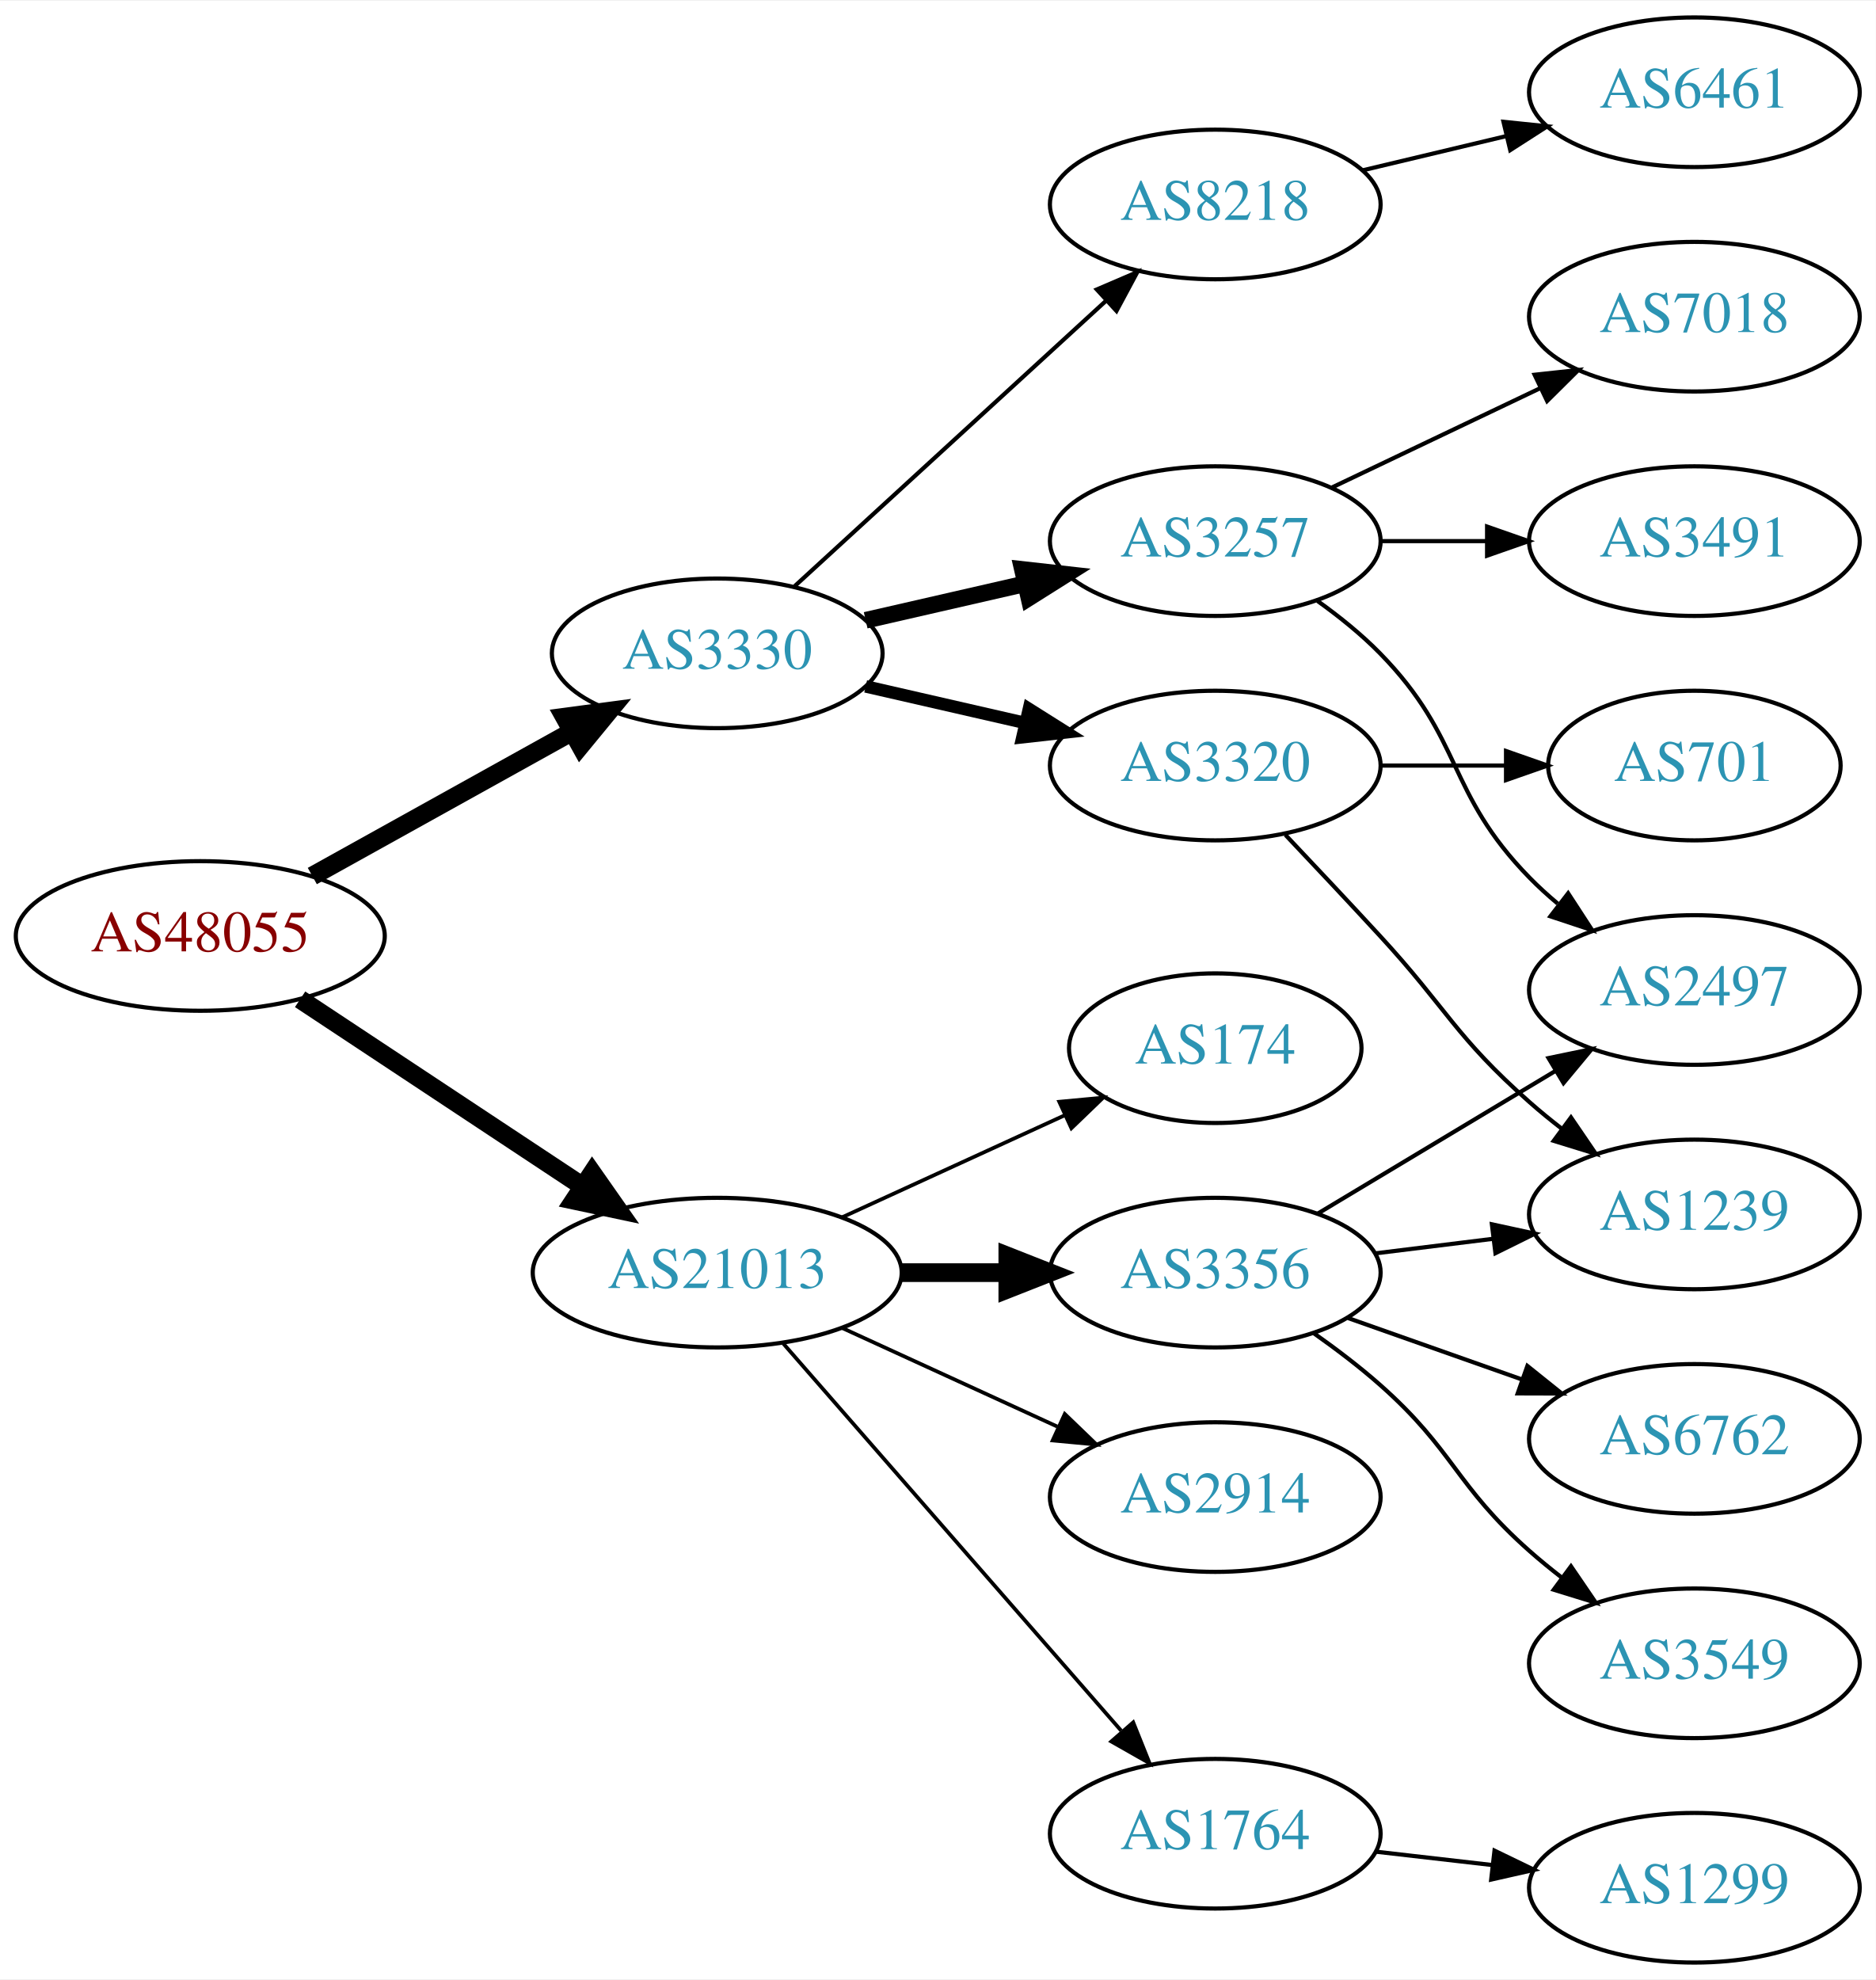
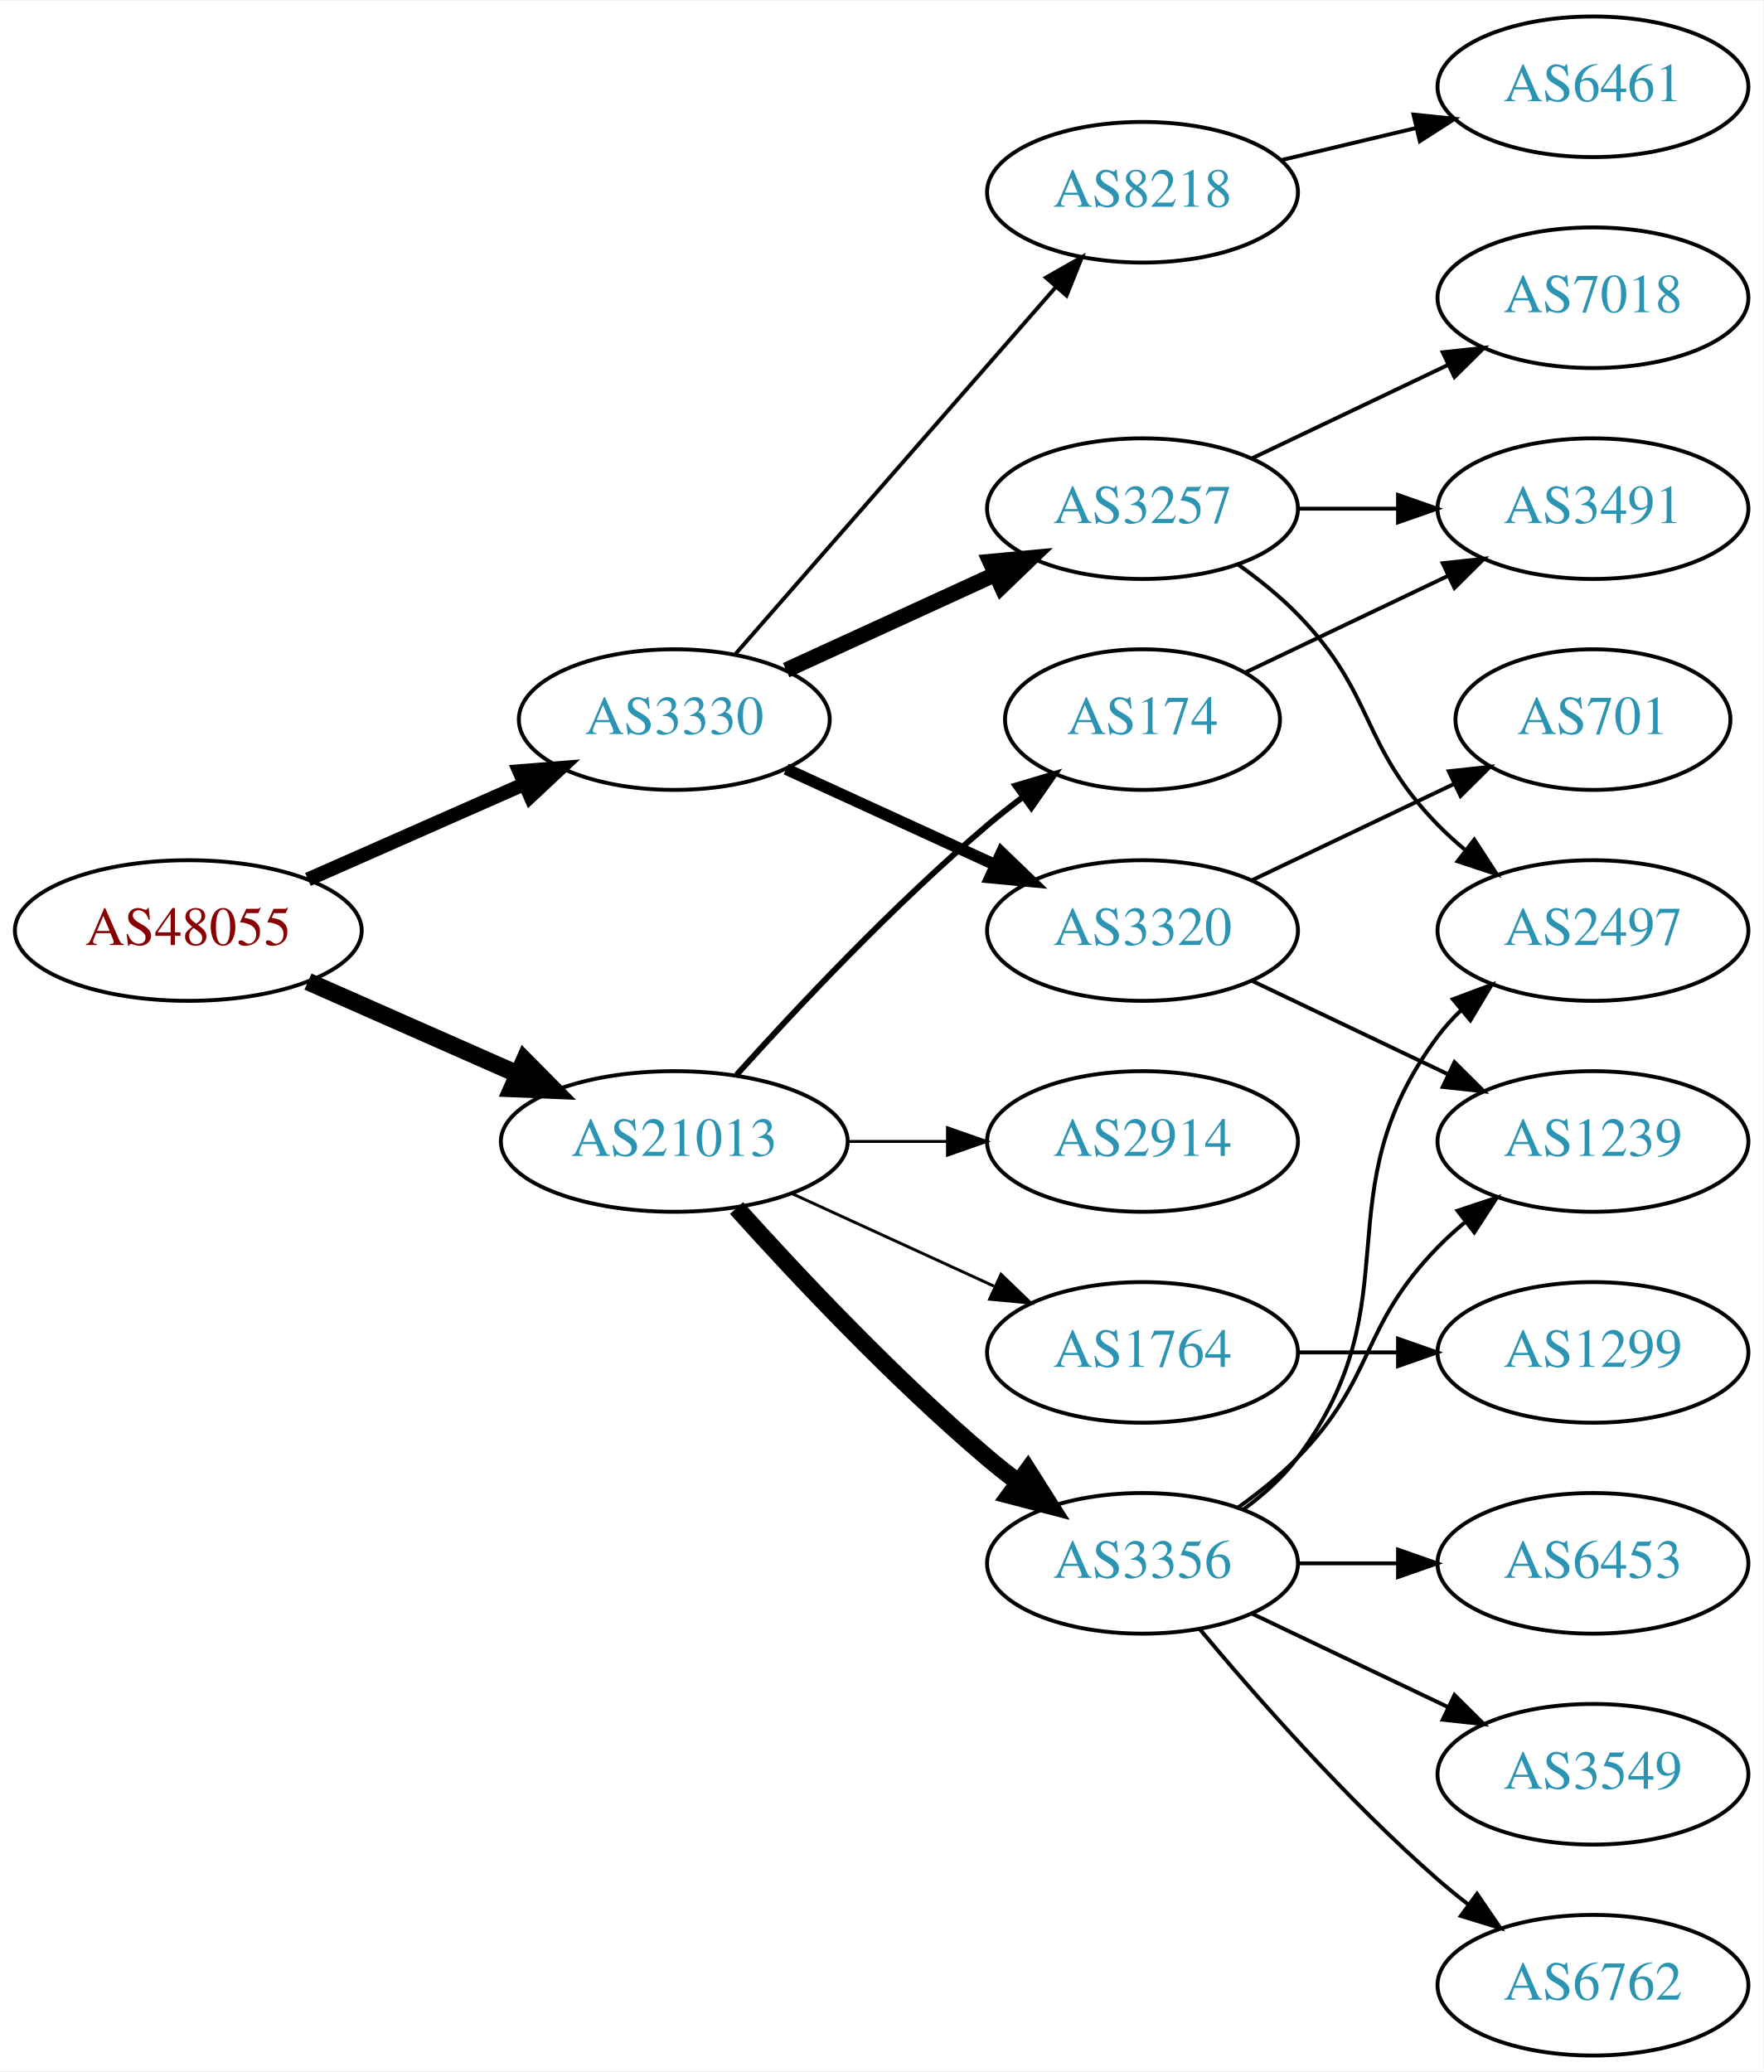
- <svg xmlns="http://www.w3.org/2000/svg" xmlns:xlink="http://www.w3.org/1999/xlink" width="451pt" height="476pt" viewBox="0.00 0.00 451.37 476.00">
-   <g id="graph0" class="graph" transform="scale(1 1) rotate(0) translate(4 472)">
-     <polygon fill="white" stroke="none" points="-4,4 -4,-472 447.37,-472 447.37,4 -4,4" />
+ <svg xmlns="http://www.w3.org/2000/svg" xmlns:xlink="http://www.w3.org/1999/xlink" width="451pt" height="530pt" viewBox="0.00 0.00 451.37 530.00">
+   <g id="graph0" class="graph" transform="scale(1 1) rotate(0) translate(4 526)">
+     <polygon fill="white" stroke="none" points="-4,4 -4,-526 447.37,-526 447.37,4 -4,4" />
    <g id="node1" class="node">
      <g id="a_node1">
        <a xlink:href="/asn/48055" xlink:title="AS48055 ~ BDS-DC1 [AT]">
-           <ellipse fill="#ffffff" stroke="black" cx="44.196" cy="-247" rx="44.393" ry="18" />
-           <text text-anchor="middle" x="44.196" y="-243.3" font-family="Times,serif" font-size="14.00" fill="#880000">AS48055</text>
+           <ellipse fill="#ffffff" stroke="black" cx="44.196" cy="-288" rx="44.393" ry="18" />
+           <text text-anchor="middle" x="44.196" y="-284.3" font-family="Times,serif" font-size="14.00" fill="#880000">AS48055</text>
        </a>
      </g>
    </g>
    <g id="node2" class="node">
      <g id="a_node2">
        <a xlink:href="/asn/3330" xlink:title="AS3330 ~ Vienna, Austria [AT]">
-           <ellipse fill="#ffffff" stroke="black" cx="168.588" cy="-315" rx="39.794" ry="18" />
-           <text text-anchor="middle" x="168.588" y="-311.3" font-family="Times,serif" font-size="14.00" fill="#2c94b3">AS3330</text>
+           <ellipse fill="#ffffff" stroke="black" cx="168.588" cy="-342" rx="39.794" ry="18" />
+           <text text-anchor="middle" x="168.588" y="-338.3" font-family="Times,serif" font-size="14.00" fill="#2c94b3">AS3330</text>
        </a>
      </g>
    </g>
    <g id="edge1" class="edge">
-       <path fill="none" stroke="black" stroke-width="4.5" d="M71.152,-261.421C89.325,-271.518 113.788,-285.109 133.527,-296.076" />
-       <polygon fill="black" stroke="black" stroke-width="4.5" points="131.853,-299.65 142.507,-301.065 135.677,-292.766 131.853,-299.65" />
+       <path fill="none" stroke="black" stroke-width="3.6" d="M74.824,-301.072C91.418,-308.393 112.278,-317.597 130.011,-325.421" />
+       <polygon fill="black" stroke="black" stroke-width="3.6" points="128.933,-328.77 139.495,-329.605 131.758,-322.366 128.933,-328.77" />
    </g>
    <g id="node3" class="node">
      <g id="a_node3">
        <a xlink:href="/asn/21013" xlink:title="AS21013 ~ Wels, AT [AT]">
-           <ellipse fill="#ffffff" stroke="black" cx="168.588" cy="-166" rx="44.393" ry="18" />
-           <text text-anchor="middle" x="168.588" y="-162.3" font-family="Times,serif" font-size="14.00" fill="#2c94b3">AS21013</text>
+           <ellipse fill="#ffffff" stroke="black" cx="168.588" cy="-234" rx="44.393" ry="18" />
+           <text text-anchor="middle" x="168.588" y="-230.3" font-family="Times,serif" font-size="14.00" fill="#2c94b3">AS21013</text>
        </a>
      </g>
    </g>
    <g id="edge2" class="edge">
-       <path fill="none" stroke="black" stroke-width="4.5" d="M68.217,-231.765C87.449,-219.037 115.056,-200.766 136.294,-186.711" />
-       <polygon fill="black" stroke="black" stroke-width="4.5" points="138.504,-189.97 144.67,-181.167 134.158,-183.403 138.504,-189.97" />
+       <path fill="none" stroke="black" stroke-width="4.5" d="M74.824,-274.928C90.941,-267.817 111.081,-258.931 128.473,-251.258" />
+       <polygon fill="black" stroke="black" stroke-width="4.5" points="130.249,-254.778 137.809,-247.139 127.071,-247.573 130.249,-254.778" />
    </g>
    <g id="node4" class="node">
      <g id="a_node4">
-         <a xlink:href="/asn/3257" xlink:title="AS3257 ~ GTT [DE]">
-           <ellipse fill="#ffffff" stroke="black" cx="288.431" cy="-342" rx="39.794" ry="18" />
-           <text text-anchor="middle" x="288.431" y="-338.3" font-family="Times,serif" font-size="14.00" fill="#2c94b3">AS3257</text>
-         </a>
-       </g>
-     </g>
-     <g id="edge3" class="edge">
-       <path fill="none" stroke="black" stroke-width="4" d="M204.308,-322.955C216.307,-325.704 229.928,-328.825 242.621,-331.733" />
-       <polygon fill="black" stroke="black" stroke-width="4" points="242.023,-335.187 252.552,-334.009 243.587,-328.364 242.023,-335.187" />
-     </g>
-     <g id="node5" class="node">
-       <g id="a_node5">
        <a xlink:href="/asn/3320" xlink:title="AS3320 ~ DTAG [DE]">
          <ellipse fill="#ffffff" stroke="black" cx="288.431" cy="-288" rx="39.794" ry="18" />
          <text text-anchor="middle" x="288.431" y="-284.3" font-family="Times,serif" font-size="14.00" fill="#2c94b3">AS3320</text>
        </a>
      </g>
    </g>
+     <g id="edge3" class="edge">
+       <path fill="none" stroke="black" stroke-width="3" d="M197.217,-329.339C213.174,-322.027 233.445,-312.739 250.727,-304.819" />
+       <polygon fill="black" stroke="black" stroke-width="3" points="252.342,-307.929 259.975,-300.581 249.426,-301.565 252.342,-307.929" />
+     </g>
+     <g id="node5" class="node">
+       <g id="a_node5">
+         <a xlink:href="/asn/8218" xlink:title="AS8218 ~ legacy Neotelecoms [FR]">
+           <ellipse fill="#ffffff" stroke="black" cx="288.431" cy="-477" rx="39.794" ry="18" />
+           <text text-anchor="middle" x="288.431" y="-473.3" font-family="Times,serif" font-size="14.00" fill="#2c94b3">AS8218</text>
+         </a>
+       </g>
+     </g>
    <g id="edge4" class="edge">
-       <path fill="none" stroke="black" stroke-width="3" d="M204.308,-307.045C216.307,-304.296 229.928,-301.175 242.621,-298.267" />
-       <polygon fill="black" stroke="black" stroke-width="3" points="243.587,-301.636 252.552,-295.991 242.023,-294.813 243.587,-301.636" />
+       <path fill="none" stroke="black" d="M184.275,-358.825C204.851,-382.397 242.389,-425.4 266.062,-452.52" />
+       <polygon fill="black" stroke="black" points="263.716,-455.155 272.929,-460.387 268.99,-450.552 263.716,-455.155" />
    </g>
    <g id="node6" class="node">
      <g id="a_node6">
-         <a xlink:href="/asn/8218" xlink:title="AS8218 ~ legacy Neotelecoms [FR]">
-           <ellipse fill="#ffffff" stroke="black" cx="288.431" cy="-423" rx="39.794" ry="18" />
-           <text text-anchor="middle" x="288.431" y="-419.3" font-family="Times,serif" font-size="14.00" fill="#2c94b3">AS8218</text>
+         <a xlink:href="/asn/3257" xlink:title="AS3257 ~ GTT [DE]">
+           <ellipse fill="#ffffff" stroke="black" cx="288.431" cy="-396" rx="39.794" ry="18" />
+           <text text-anchor="middle" x="288.431" y="-392.3" font-family="Times,serif" font-size="14.00" fill="#2c94b3">AS3257</text>
        </a>
      </g>
    </g>
    <g id="edge5" class="edge">
-       <path fill="none" stroke="black" d="M187.23,-331.169C207.103,-349.382 239.566,-379.133 262.135,-399.817" />
-       <polygon fill="black" stroke="black" points="259.931,-402.545 269.668,-406.721 264.66,-397.384 259.931,-402.545" />
+       <path fill="none" stroke="black" stroke-width="4" d="M197.217,-354.661C213.174,-361.973 233.445,-371.261 250.727,-379.181" />
+       <polygon fill="black" stroke="black" stroke-width="4" points="249.426,-382.435 259.975,-383.419 252.342,-376.071 249.426,-382.435" />
    </g>
    <g id="node13" class="node">
      <g id="a_node13">
-         <a xlink:href="/asn/3356" xlink:title="AS3356 ~ Level 3 Parent, LLC [US]">
-           <ellipse fill="#ffffff" stroke="black" cx="288.431" cy="-166" rx="39.794" ry="18" />
-           <text text-anchor="middle" x="288.431" y="-162.3" font-family="Times,serif" font-size="14.00" fill="#2c94b3">AS3356</text>
+         <a xlink:href="/asn/174" xlink:title="AS174 ~ Cogent Communications [US]">
+           <ellipse fill="#ffffff" stroke="black" cx="288.431" cy="-342" rx="35.194" ry="18" />
+           <text text-anchor="middle" x="288.431" y="-338.3" font-family="Times,serif" font-size="14.00" fill="#2c94b3">AS174</text>
        </a>
      </g>
    </g>
    <g id="edge12" class="edge">
-       <path fill="none" stroke="black" stroke-width="4.5" d="M212.799,-166C221.112,-166 229.875,-166 238.357,-166" />
-       <polygon fill="black" stroke="black" stroke-width="4.5" points="238.516,-169.938 248.516,-166 238.516,-162.063 238.516,-169.938" />
+       <path fill="none" stroke="black" stroke-width="1.5" d="M184.521,-251.044C199.847,-268.097 224.782,-294.65 248.784,-315 251.637,-317.418 254.702,-319.833 257.813,-322.169" />
+       <polygon fill="black" stroke="black" stroke-width="1.5" points="255.886,-325.095 266.041,-328.116 259.986,-319.422 255.886,-325.095" />
    </g>
    <g id="node14" class="node">
      <g id="a_node14">
-         <a xlink:href="/asn/174" xlink:title="AS174 ~ Cogent Communications [US]">
-           <ellipse fill="#ffffff" stroke="black" cx="288.431" cy="-220" rx="35.194" ry="18" />
-           <text text-anchor="middle" x="288.431" y="-216.3" font-family="Times,serif" font-size="14.00" fill="#2c94b3">AS174</text>
+         <a xlink:href="/asn/1764" xlink:title="AS1764 ~ NEXTLAYER-AS [AT]">
+           <ellipse fill="#ffffff" stroke="black" cx="288.431" cy="-180" rx="39.794" ry="18" />
+           <text text-anchor="middle" x="288.431" y="-176.3" font-family="Times,serif" font-size="14.00" fill="#2c94b3">AS1764</text>
        </a>
      </g>
    </g>
    <g id="edge13" class="edge">
-       <path fill="none" stroke="black" stroke-width="0.9" d="M198.718,-179.348C214.935,-186.78 235.238,-196.083 252.327,-203.914" />
-       <polygon fill="black" stroke="black" stroke-width="0.9" points="250.895,-207.108 261.444,-208.092 253.811,-200.744 250.895,-207.108" />
+       <path fill="none" stroke="black" stroke-width="0.75" d="M198.718,-220.652C214.329,-213.498 233.727,-204.609 250.399,-196.97" />
+       <polygon fill="black" stroke="black" stroke-width="0.75" points="252.218,-199.986 259.851,-192.638 249.302,-193.622 252.218,-199.986" />
    </g>
    <g id="node15" class="node">
      <g id="a_node15">
-         <a xlink:href="/asn/1764" xlink:title="AS1764 ~ NEXTLAYER-AS [AT]">
-           <ellipse fill="#ffffff" stroke="black" cx="288.431" cy="-31" rx="39.794" ry="18" />
-           <text text-anchor="middle" x="288.431" y="-27.3" font-family="Times,serif" font-size="14.00" fill="#2c94b3">AS1764</text>
+         <a xlink:href="/asn/3356" xlink:title="AS3356 ~ Level 3 Parent, LLC [US]">
+           <ellipse fill="#ffffff" stroke="black" cx="288.431" cy="-126" rx="39.794" ry="18" />
+           <text text-anchor="middle" x="288.431" y="-122.3" font-family="Times,serif" font-size="14.00" fill="#2c94b3">AS3356</text>
        </a>
      </g>
    </g>
    <g id="edge14" class="edge">
-       <path fill="none" stroke="black" stroke-width="0.9" d="M184.513,-148.902C205.056,-125.369 242.175,-82.845 265.771,-55.813" />
-       <polygon fill="black" stroke="black" stroke-width="0.9" points="268.688,-57.794 272.627,-47.959 263.414,-53.191 268.688,-57.794" />
+       <path fill="none" stroke="black" stroke-width="4.5" d="M184.521,-216.956C199.847,-199.903 224.782,-173.35 248.784,-153 251.281,-150.883 253.942,-148.768 256.653,-146.707" />
+       <polygon fill="black" stroke="black" stroke-width="4.5" points="259.077,-149.812 264.83,-140.734 254.432,-143.453 259.077,-149.812" />
    </g>
    <g id="node16" class="node">
      <g id="a_node16">
        <a xlink:href="/asn/2914" xlink:title="AS2914 ~ NTT America, Inc. [US]">
-           <ellipse fill="#ffffff" stroke="black" cx="288.431" cy="-112" rx="39.794" ry="18" />
-           <text text-anchor="middle" x="288.431" y="-108.3" font-family="Times,serif" font-size="14.00" fill="#2c94b3">AS2914</text>
+           <ellipse fill="#ffffff" stroke="black" cx="288.431" cy="-234" rx="39.794" ry="18" />
+           <text text-anchor="middle" x="288.431" y="-230.3" font-family="Times,serif" font-size="14.00" fill="#2c94b3">AS2914</text>
        </a>
      </g>
    </g>
    <g id="edge15" class="edge">
-       <path fill="none" stroke="black" stroke-width="0.9" d="M198.718,-152.652C214.329,-145.498 233.727,-136.609 250.399,-128.97" />
-       <polygon fill="black" stroke="black" stroke-width="0.9" points="252.218,-131.986 259.851,-124.638 249.302,-125.622 252.218,-131.986" />
+       <path fill="none" stroke="black" stroke-width="0.75" d="M212.799,-234C221.112,-234 229.875,-234 238.357,-234" />
+       <polygon fill="black" stroke="black" stroke-width="0.75" points="238.516,-237.5 248.516,-234 238.516,-230.5 238.516,-237.5" />
    </g>
    <g id="node7" class="node">
      <g id="a_node7">
-         <a xlink:href="/asn/7018" xlink:title="AS7018 ~ AT&amp;T Services, Inc. [US]">
-           <ellipse fill="#ffffff" stroke="black" cx="403.724" cy="-396" rx="39.794" ry="18" />
-           <text text-anchor="middle" x="403.724" y="-392.3" font-family="Times,serif" font-size="14.00" fill="#2c94b3">AS7018</text>
+         <a xlink:href="/asn/701" xlink:title="AS701 ~ UUNET [US]">
+           <ellipse fill="#ffffff" stroke="black" cx="403.724" cy="-342" rx="35.194" ry="18" />
+           <text text-anchor="middle" x="403.724" y="-338.3" font-family="Times,serif" font-size="14.00" fill="#2c94b3">AS701</text>
        </a>
      </g>
    </g>
    <g id="edge6" class="edge">
-       <path fill="none" stroke="black" d="M316.567,-354.934C331.561,-362.081 350.382,-371.052 366.605,-378.785" />
-       <polygon fill="black" stroke="black" points="365.276,-382.028 375.809,-383.171 368.288,-375.709 365.276,-382.028" />
+       <path fill="none" stroke="black" d="M316.567,-300.934C331.999,-308.29 351.485,-317.577 368.02,-325.459" />
+       <polygon fill="black" stroke="black" points="366.828,-328.768 377.361,-329.911 369.84,-322.449 366.828,-328.768" />
    </g>
    <g id="node8" class="node">
      <g id="a_node8">
-         <a xlink:href="/asn/3491" xlink:title="AS3491 ~ PCCW Global, Inc. [US]">
-           <ellipse fill="#ffffff" stroke="black" cx="403.724" cy="-342" rx="39.794" ry="18" />
-           <text text-anchor="middle" x="403.724" y="-338.3" font-family="Times,serif" font-size="14.00" fill="#2c94b3">AS3491</text>
+         <a xlink:href="/asn/1239" xlink:title="AS1239 ~ Sprint [US]">
+           <ellipse fill="#ffffff" stroke="black" cx="403.724" cy="-234" rx="39.794" ry="18" />
+           <text text-anchor="middle" x="403.724" y="-230.3" font-family="Times,serif" font-size="14.00" fill="#2c94b3">AS1239</text>
        </a>
      </g>
    </g>
    <g id="edge7" class="edge">
-       <path fill="none" stroke="black" d="M328.103,-342C336.306,-342 345.07,-342 353.602,-342" />
-       <polygon fill="black" stroke="black" points="353.841,-345.5 363.841,-342 353.841,-338.5 353.841,-345.5" />
+       <path fill="none" stroke="black" d="M316.567,-275.066C331.561,-267.919 350.382,-258.948 366.605,-251.215" />
+       <polygon fill="black" stroke="black" points="368.288,-254.291 375.809,-246.829 365.276,-247.972 368.288,-254.291" />
    </g>
    <g id="node9" class="node">
      <g id="a_node9">
-         <a xlink:href="/asn/2497" xlink:title="AS2497 ~ Internet Initiative Japan Inc. [JP]">
-           <ellipse fill="#ffffff" stroke="black" cx="403.724" cy="-234" rx="39.794" ry="18" />
-           <text text-anchor="middle" x="403.724" y="-230.3" font-family="Times,serif" font-size="14.00" fill="#2c94b3">AS2497</text>
+         <a xlink:href="/asn/6461" xlink:title="AS6461 ~ Zayo Bandwidth [US]">
+           <ellipse fill="#ffffff" stroke="black" cx="403.724" cy="-504" rx="39.794" ry="18" />
+           <text text-anchor="middle" x="403.724" y="-500.3" font-family="Times,serif" font-size="14.00" fill="#2c94b3">AS6461</text>
        </a>
      </g>
    </g>
    <g id="edge8" class="edge">
-       <path fill="none" stroke="black" d="M313.025,-327.611C318.281,-323.852 323.613,-319.563 328.077,-315 348.25,-294.383 343.905,-281.617 364.077,-261 366.17,-258.861 368.453,-256.782 370.83,-254.79" />
-       <polygon fill="black" stroke="black" points="373.349,-257.268 379.13,-248.389 369.074,-251.725 373.349,-257.268" />
+       <path fill="none" stroke="black" d="M324.038,-485.248C334.909,-487.838 347.064,-490.735 358.506,-493.462" />
+       <polygon fill="black" stroke="black" points="357.789,-496.889 368.328,-495.803 359.412,-490.08 357.789,-496.889" />
+     </g>
+     <g id="node10" class="node">
+       <g id="a_node10">
+         <a xlink:href="/asn/7018" xlink:title="AS7018 ~ AT&amp;T Services, Inc. [US]">
+           <ellipse fill="#ffffff" stroke="black" cx="403.724" cy="-450" rx="39.794" ry="18" />
+           <text text-anchor="middle" x="403.724" y="-446.3" font-family="Times,serif" font-size="14.00" fill="#2c94b3">AS7018</text>
+         </a>
+       </g>
+     </g>
+     <g id="edge9" class="edge">
+       <path fill="none" stroke="black" d="M316.567,-408.934C331.561,-416.081 350.382,-425.052 366.605,-432.785" />
+       <polygon fill="black" stroke="black" points="365.276,-436.028 375.809,-437.171 368.288,-429.709 365.276,-436.028" />
    </g>
    <g id="node11" class="node">
      <g id="a_node11">
-         <a xlink:href="/asn/1239" xlink:title="AS1239 ~ Sprint [US]">
-           <ellipse fill="#ffffff" stroke="black" cx="403.724" cy="-180" rx="39.794" ry="18" />
-           <text text-anchor="middle" x="403.724" y="-176.3" font-family="Times,serif" font-size="14.00" fill="#2c94b3">AS1239</text>
+         <a xlink:href="/asn/3491" xlink:title="AS3491 ~ PCCW Global, Inc. [US]">
+           <ellipse fill="#ffffff" stroke="black" cx="403.724" cy="-396" rx="39.794" ry="18" />
+           <text text-anchor="middle" x="403.724" y="-392.3" font-family="Times,serif" font-size="14.00" fill="#2c94b3">AS3491</text>
        </a>
      </g>
    </g>
    <g id="edge10" class="edge">
-       <path fill="none" stroke="black" d="M305.313,-271.325C312.33,-263.913 320.655,-255.058 328.077,-247 344.281,-229.408 346.158,-222.841 364.077,-207 366.53,-204.832 369.16,-202.682 371.852,-200.597" />
-       <polygon fill="black" stroke="black" points="374.028,-203.342 379.997,-194.589 369.872,-197.709 374.028,-203.342" />
+       <path fill="none" stroke="black" d="M328.103,-396C336.306,-396 345.07,-396 353.602,-396" />
+       <polygon fill="black" stroke="black" points="353.841,-399.5 363.841,-396 353.841,-392.5 353.841,-399.5" />
    </g>
    <g id="node12" class="node">
      <g id="a_node12">
-         <a xlink:href="/asn/701" xlink:title="AS701 ~ UUNET [US]">
-           <ellipse fill="#ffffff" stroke="black" cx="403.724" cy="-288" rx="35.194" ry="18" />
-           <text text-anchor="middle" x="403.724" y="-284.3" font-family="Times,serif" font-size="14.00" fill="#2c94b3">AS701</text>
+         <a xlink:href="/asn/2497" xlink:title="AS2497 ~ Internet Initiative Japan Inc. [JP]">
+           <ellipse fill="#ffffff" stroke="black" cx="403.724" cy="-288" rx="39.794" ry="18" />
+           <text text-anchor="middle" x="403.724" y="-284.3" font-family="Times,serif" font-size="14.00" fill="#2c94b3">AS2497</text>
        </a>
      </g>
    </g>
    <g id="edge11" class="edge">
-       <path fill="none" stroke="black" d="M328.103,-288C337.808,-288 348.299,-288 358.262,-288" />
-       <polygon fill="black" stroke="black" points="358.398,-291.5 368.398,-288 358.398,-284.5 358.398,-291.5" />
-     </g>
-     <g id="node10" class="node">
-       <g id="a_node10">
-         <a xlink:href="/asn/6461" xlink:title="AS6461 ~ Zayo Bandwidth [US]">
-           <ellipse fill="#ffffff" stroke="black" cx="403.724" cy="-450" rx="39.794" ry="18" />
-           <text text-anchor="middle" x="403.724" y="-446.3" font-family="Times,serif" font-size="14.00" fill="#2c94b3">AS6461</text>
-         </a>
-       </g>
-     </g>
-     <g id="edge9" class="edge">
-       <path fill="none" stroke="black" d="M324.038,-431.248C334.909,-433.838 347.064,-436.735 358.506,-439.462" />
-       <polygon fill="black" stroke="black" points="357.789,-442.889 368.328,-441.803 359.412,-436.08 357.789,-442.889" />
-     </g>
-     <g id="edge19" class="edge">
-       <path fill="none" stroke="black" d="M313.181,-180.255C329.797,-190.229 352.193,-203.671 370.43,-214.617" />
-       <polygon fill="black" stroke="black" points="368.63,-217.618 379.005,-219.764 372.232,-211.616 368.63,-217.618" />
+       <path fill="none" stroke="black" d="M313.025,-381.611C318.281,-377.852 323.613,-373.563 328.077,-369 348.25,-348.383 343.905,-335.617 364.077,-315 366.17,-312.861 368.453,-310.782 370.83,-308.79" />
+       <polygon fill="black" stroke="black" points="373.349,-311.268 379.13,-302.389 369.074,-305.725 373.349,-311.268" />
    </g>
    <g id="edge16" class="edge">
-       <path fill="none" stroke="black" d="M326.841,-170.623C335.929,-171.746 345.766,-172.962 355.251,-174.134" />
-       <polygon fill="black" stroke="black" points="354.999,-177.629 365.353,-175.382 355.857,-170.682 354.999,-177.629" />
+       <path fill="none" stroke="black" d="M314.856,-354.119C330.159,-361.413 349.882,-370.814 366.764,-378.86" />
+       <polygon fill="black" stroke="black" points="365.271,-382.026 375.804,-383.169 368.283,-375.707 365.271,-382.026" />
    </g>
    <g id="node17" class="node">
      <g id="a_node17">
-         <a xlink:href="/asn/6762" xlink:title="AS6762 ~ TELECOM ITALIA SPARKLE S.p.A. [IT]">
-           <ellipse fill="#ffffff" stroke="black" cx="403.724" cy="-126" rx="39.794" ry="18" />
-           <text text-anchor="middle" x="403.724" y="-122.3" font-family="Times,serif" font-size="14.00" fill="#2c94b3">AS6762</text>
+         <a xlink:href="/asn/1299" xlink:title="AS1299 ~ Telia Carrier [EU]">
+           <ellipse fill="#ffffff" stroke="black" cx="403.724" cy="-180" rx="39.794" ry="18" />
+           <text text-anchor="middle" x="403.724" y="-176.3" font-family="Times,serif" font-size="14.00" fill="#2c94b3">AS1299</text>
        </a>
      </g>
    </g>
    <g id="edge17" class="edge">
-       <path fill="none" stroke="black" d="M320.389,-155.07C333.252,-150.528 348.358,-145.195 362.095,-140.345" />
-       <polygon fill="black" stroke="black" points="363.539,-143.547 371.803,-136.917 361.209,-136.946 363.539,-143.547" />
+       <path fill="none" stroke="black" d="M328.103,-180C336.306,-180 345.07,-180 353.602,-180" />
+       <polygon fill="black" stroke="black" points="353.841,-183.5 363.841,-180 353.841,-176.5 353.841,-183.5" />
+     </g>
+     <g id="edge19" class="edge">
+       <path fill="none" stroke="black" d="M313.025,-140.389C318.281,-144.148 323.613,-148.437 328.077,-153 348.25,-173.617 343.905,-186.383 364.077,-207 366.17,-209.139 368.453,-211.218 370.83,-213.21" />
+       <polygon fill="black" stroke="black" points="369.074,-216.275 379.13,-219.611 373.349,-210.732 369.074,-216.275" />
+     </g>
+     <g id="edge22" class="edge">
+       <path fill="none" stroke="black" d="M314.362,-139.882C319.438,-143.611 324.356,-148.016 328.077,-153 358.349,-193.542 333.806,-220.458 364.077,-261 365.822,-263.336 367.829,-265.545 369.992,-267.617" />
+       <polygon fill="black" stroke="black" points="367.87,-270.405 377.793,-274.118 372.352,-265.027 367.87,-270.405" />
    </g>
    <g id="node18" class="node">
      <g id="a_node18">
+         <a xlink:href="/asn/6453" xlink:title="AS6453 ~ TATA COMMUNICATIONS (AMERICA) INC [US]">
+           <ellipse fill="#ffffff" stroke="black" cx="403.724" cy="-126" rx="39.794" ry="18" />
+           <text text-anchor="middle" x="403.724" y="-122.3" font-family="Times,serif" font-size="14.00" fill="#2c94b3">AS6453</text>
+         </a>
+       </g>
+     </g>
+     <g id="edge18" class="edge">
+       <path fill="none" stroke="black" d="M328.103,-126C336.306,-126 345.07,-126 353.602,-126" />
+       <polygon fill="black" stroke="black" points="353.841,-129.5 363.841,-126 353.841,-122.5 353.841,-129.5" />
+     </g>
+     <g id="node19" class="node">
+       <g id="a_node19">
        <a xlink:href="/asn/3549" xlink:title="AS3549 ~ Level 3 Parent, LLC [US]">
          <ellipse fill="#ffffff" stroke="black" cx="403.724" cy="-72" rx="39.794" ry="18" />
          <text text-anchor="middle" x="403.724" y="-68.3" font-family="Times,serif" font-size="14.00" fill="#2c94b3">AS3549</text>
        </a>
      </g>
    </g>
-     <g id="edge18" class="edge">
-       <path fill="none" stroke="black" d="M312.158,-151.411C317.558,-147.6 323.171,-143.337 328.077,-139 345.997,-123.159 346.158,-114.841 364.077,-99 366.53,-96.832 369.16,-94.682 371.852,-92.597" />
-       <polygon fill="black" stroke="black" points="374.028,-95.342 379.997,-86.589 369.872,-89.709 374.028,-95.342" />
-     </g>
-     <g id="node19" class="node">
-       <g id="a_node19">
-         <a xlink:href="/asn/1299" xlink:title="AS1299 ~ Telia Carrier [EU]">
+     <g id="edge20" class="edge">
+       <path fill="none" stroke="black" d="M316.567,-113.066C331.561,-105.919 350.382,-96.948 366.605,-89.215" />
+       <polygon fill="black" stroke="black" points="368.288,-92.291 375.809,-84.829 365.276,-85.972 368.288,-92.291" />
+     </g>
+     <g id="node20" class="node">
+       <g id="a_node20">
+         <a xlink:href="/asn/6762" xlink:title="AS6762 ~ TELECOM ITALIA SPARKLE S.p.A. [IT]">
          <ellipse fill="#ffffff" stroke="black" cx="403.724" cy="-18" rx="39.794" ry="18" />
-           <text text-anchor="middle" x="403.724" y="-14.3" font-family="Times,serif" font-size="14.00" fill="#2c94b3">AS1299</text>
-         </a>
-       </g>
-     </g>
-     <g id="edge20" class="edge">
-       <path fill="none" stroke="black" d="M327.156,-26.671C336.137,-25.641 345.836,-24.528 355.193,-23.454" />
-       <polygon fill="black" stroke="black" points="355.628,-26.927 365.164,-22.31 354.83,-19.973 355.628,-26.927" />
+           <text text-anchor="middle" x="403.724" y="-14.3" font-family="Times,serif" font-size="14.00" fill="#2c94b3">AS6762</text>
+         </a>
+       </g>
+     </g>
+     <g id="edge21" class="edge">
+       <path fill="none" stroke="black" d="M303.061,-109.183C317.343,-92.071 340.89,-65.255 364.077,-45 366.543,-42.846 369.182,-40.706 371.879,-38.628" />
+       <polygon fill="black" stroke="black" points="374.052,-41.375 380.033,-32.63 369.904,-35.736 374.052,-41.375" />
    </g>
  </g>
</svg>
